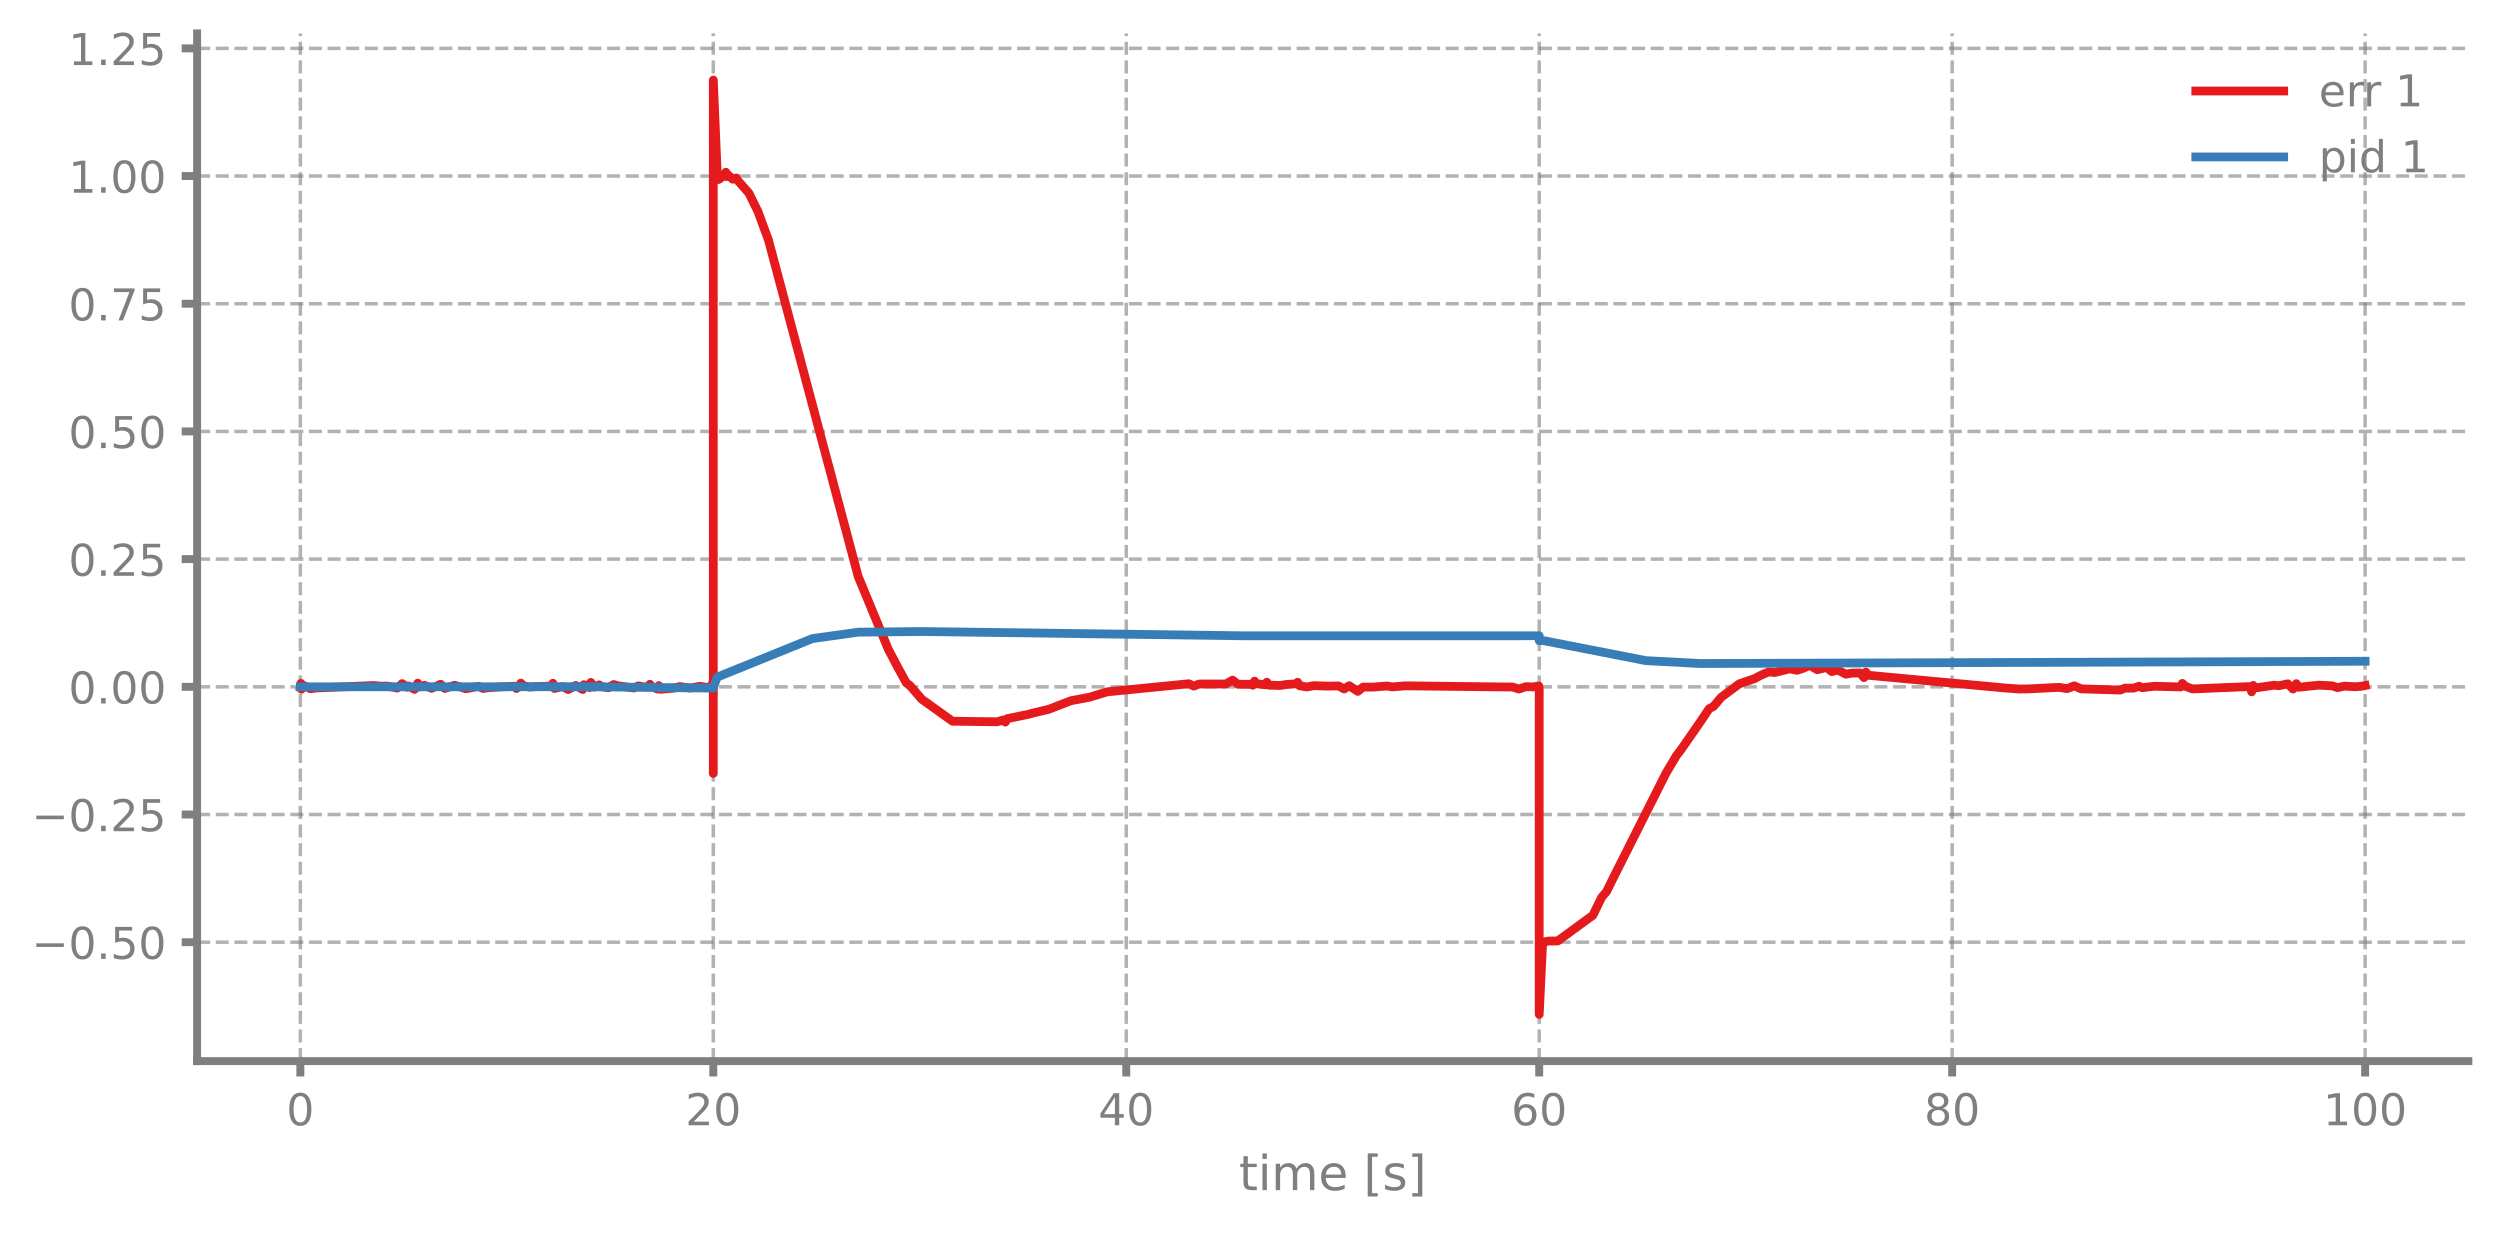
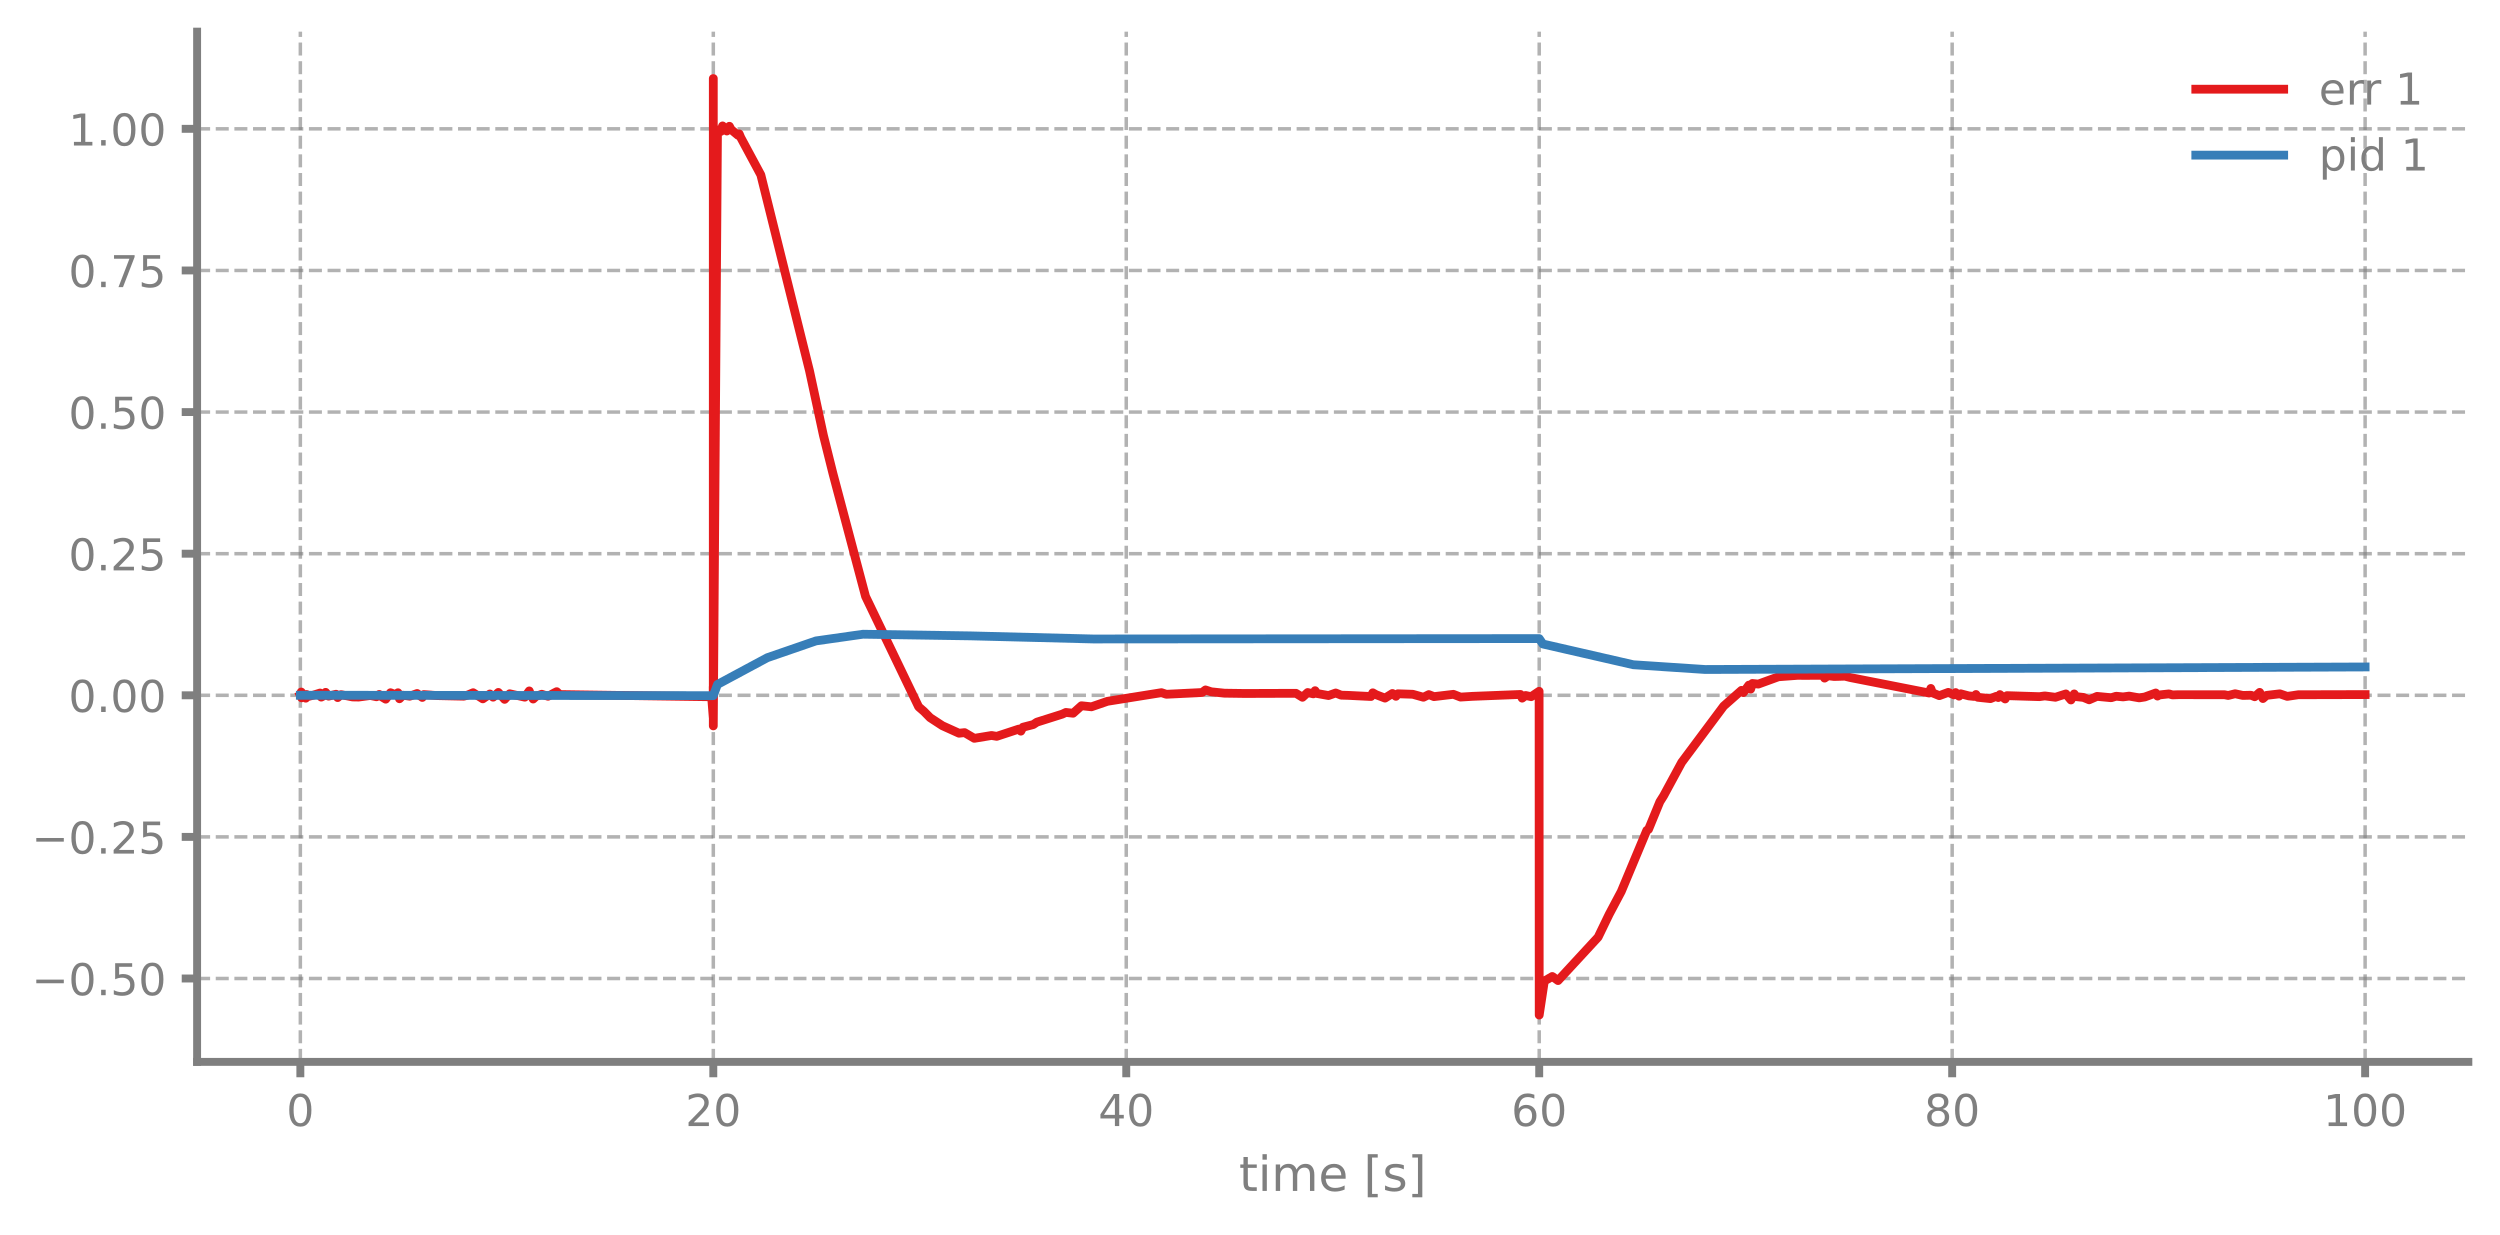
- <svg xmlns="http://www.w3.org/2000/svg" xmlns:xlink="http://www.w3.org/1999/xlink" width="568.8pt" height="280.625pt" viewBox="0 0 568.8 280.625" version="1.1">
+ <svg xmlns="http://www.w3.org/2000/svg" xmlns:xlink="http://www.w3.org/1999/xlink" width="568.8pt" height="280.8pt" viewBox="0 0 568.8 280.8" version="1.1">
  <defs>
    <style type="text/css">*{stroke-linejoin: round; stroke-linecap: butt}</style>
  </defs>
  <g id="figure_1">
    <g id="patch_1">
-       <path d="M 0 280.625  L 568.8 280.625  L 568.8 0  L 0 0  L 0 280.625  z " style="fill: none" />
+       <path d="M 0 280.8  L 568.8 280.8  L 568.8 0  L 0 0  L 0 280.8  z " style="fill: none" />
    </g>
    <g id="axes_1">
      <g id="patch_2">
-         <path d="M 44.845 241.424  L 561.6 241.424  L 561.6 7.6  L 44.845 7.6  L 44.845 241.424  z " style="fill: none" />
+         <path d="M 44.845 241.599  L 561.6 241.599  L 561.6 7.2  L 44.845 7.2  L 44.845 241.599  z " style="fill: none" />
      </g>
      <g id="matplotlib.axis_1">
        <g id="xtick_1">
          <g id="line2d_1">
-             <path d="M 68.334 241.424  L 68.334 7.6  " clip-path="url(#pd906f78508)" style="fill: none; stroke-dasharray: 2.96,1.28; stroke-dashoffset: 0; stroke: #7f7f7f; stroke-opacity: 0.6; stroke-width: 0.8" />
+             <path d="M 68.334 241.599  L 68.334 7.2  " clip-path="url(#p2690890daa)" style="fill: none; stroke-dasharray: 2.96,1.28; stroke-dashoffset: 0; stroke: #7f7f7f; stroke-opacity: 0.6; stroke-width: 0.8" />
          </g>
          <g id="line2d_2">
            <defs>
-               <path id="mc6923c8b73" d="M 0 0  L 0 3.5  " style="stroke: #7f7f7f; stroke-width: 1.8" />
-             </defs>
-             <g>
-               <use xlink:href="#mc6923c8b73" x="68.334" y="241.424" style="fill: #7f7f7f; stroke: #7f7f7f; stroke-width: 1.8" />
+               <path id="mf72ade1a11" d="M 0 0  L 0 3.5  " style="stroke: #7f7f7f; stroke-width: 1.8" />
+             </defs>
+             <g>
+               <use xlink:href="#mf72ade1a11" x="68.334" y="241.599" style="fill: #7f7f7f; stroke: #7f7f7f; stroke-width: 1.8" />
            </g>
          </g>
          <g id="text_1">
-             <g style="fill: #7f7f7f" transform="translate(65.15291 256.0214) scale(0.1 -0.1)">
+             <g style="fill: #7f7f7f" transform="translate(65.15291 256.1968) scale(0.1 -0.1)">
              <defs>
                <path id="DejaVuSans-13" d="M 2034 4250  Q 1547 4250 1301 3770  Q 1056 3291 1056 2328  Q 1056 1369 1301 889  Q 1547 409 2034 409  Q 2525 409 2770 889  Q 3016 1369 3016 2328  Q 3016 3291 2770 3770  Q 2525 4250 2034 4250  z M 2034 4750  Q 2819 4750 3233 4129  Q 3647 3509 3647 2328  Q 3647 1150 3233 529  Q 2819 -91 2034 -91  Q 1250 -91 836 529  Q 422 1150 422 2328  Q 422 3509 836 4129  Q 1250 4750 2034 4750  z " transform="scale(0.015625)" />
              </defs>
              <use xlink:href="#DejaVuSans-13" />
            </g>
          </g>
        </g>
        <g id="xtick_2">
          <g id="line2d_3">
-             <path d="M 162.29 241.424  L 162.29 7.6  " clip-path="url(#pd906f78508)" style="fill: none; stroke-dasharray: 2.96,1.28; stroke-dashoffset: 0; stroke: #7f7f7f; stroke-opacity: 0.6; stroke-width: 0.8" />
+             <path d="M 162.29 241.599  L 162.29 7.2  " clip-path="url(#p2690890daa)" style="fill: none; stroke-dasharray: 2.96,1.28; stroke-dashoffset: 0; stroke: #7f7f7f; stroke-opacity: 0.6; stroke-width: 0.8" />
          </g>
          <g id="line2d_4">
            <g>
-               <use xlink:href="#mc6923c8b73" x="162.29" y="241.424" style="fill: #7f7f7f; stroke: #7f7f7f; stroke-width: 1.8" />
+               <use xlink:href="#mf72ade1a11" x="162.29" y="241.599" style="fill: #7f7f7f; stroke: #7f7f7f; stroke-width: 1.8" />
            </g>
          </g>
          <g id="text_2">
-             <g style="fill: #7f7f7f" transform="translate(155.9271 256.0214) scale(0.1 -0.1)">
+             <g style="fill: #7f7f7f" transform="translate(155.9271 256.1968) scale(0.1 -0.1)">
              <defs>
                <path id="DejaVuSans-15" d="M 1228 531  L 3431 531  L 3431 0  L 469 0  L 469 531  Q 828 903 1448 1529  Q 2069 2156 2228 2338  Q 2531 2678 2651 2914  Q 2772 3150 2772 3378  Q 2772 3750 2511 3984  Q 2250 4219 1831 4219  Q 1534 4219 1204 4116  Q 875 4013 500 3803  L 500 4441  Q 881 4594 1212 4672  Q 1544 4750 1819 4750  Q 2544 4750 2975 4387  Q 3406 4025 3406 3419  Q 3406 3131 3298 2873  Q 3191 2616 2906 2266  Q 2828 2175 2409 1742  Q 1991 1309 1228 531  z " transform="scale(0.015625)" />
              </defs>
              <use xlink:href="#DejaVuSans-15" />
              <use xlink:href="#DejaVuSans-13" transform="translate(63.625 0)" />
            </g>
          </g>
        </g>
        <g id="xtick_3">
          <g id="line2d_5">
-             <path d="M 256.245 241.424  L 256.245 7.6  " clip-path="url(#pd906f78508)" style="fill: none; stroke-dasharray: 2.96,1.28; stroke-dashoffset: 0; stroke: #7f7f7f; stroke-opacity: 0.6; stroke-width: 0.8" />
+             <path d="M 256.245 241.599  L 256.245 7.2  " clip-path="url(#p2690890daa)" style="fill: none; stroke-dasharray: 2.96,1.28; stroke-dashoffset: 0; stroke: #7f7f7f; stroke-opacity: 0.6; stroke-width: 0.8" />
          </g>
          <g id="line2d_6">
            <g>
-               <use xlink:href="#mc6923c8b73" x="256.245" y="241.424" style="fill: #7f7f7f; stroke: #7f7f7f; stroke-width: 1.8" />
+               <use xlink:href="#mf72ade1a11" x="256.245" y="241.599" style="fill: #7f7f7f; stroke: #7f7f7f; stroke-width: 1.8" />
            </g>
          </g>
          <g id="text_3">
-             <g style="fill: #7f7f7f" transform="translate(249.8825 256.0214) scale(0.1 -0.1)">
+             <g style="fill: #7f7f7f" transform="translate(249.8825 256.1968) scale(0.1 -0.1)">
              <defs>
                <path id="DejaVuSans-17" d="M 2419 4116  L 825 1625  L 2419 1625  L 2419 4116  z M 2253 4666  L 3047 4666  L 3047 1625  L 3713 1625  L 3713 1100  L 3047 1100  L 3047 0  L 2419 0  L 2419 1100  L 313 1100  L 313 1709  L 2253 4666  z " transform="scale(0.015625)" />
              </defs>
              <use xlink:href="#DejaVuSans-17" />
              <use xlink:href="#DejaVuSans-13" transform="translate(63.625 0)" />
            </g>
          </g>
        </g>
        <g id="xtick_4">
          <g id="line2d_7">
-             <path d="M 350.2 241.424  L 350.2 7.6  " clip-path="url(#pd906f78508)" style="fill: none; stroke-dasharray: 2.96,1.28; stroke-dashoffset: 0; stroke: #7f7f7f; stroke-opacity: 0.6; stroke-width: 0.8" />
+             <path d="M 350.2 241.599  L 350.2 7.2  " clip-path="url(#p2690890daa)" style="fill: none; stroke-dasharray: 2.96,1.28; stroke-dashoffset: 0; stroke: #7f7f7f; stroke-opacity: 0.6; stroke-width: 0.8" />
          </g>
          <g id="line2d_8">
            <g>
-               <use xlink:href="#mc6923c8b73" x="350.2" y="241.424" style="fill: #7f7f7f; stroke: #7f7f7f; stroke-width: 1.8" />
+               <use xlink:href="#mf72ade1a11" x="350.2" y="241.599" style="fill: #7f7f7f; stroke: #7f7f7f; stroke-width: 1.8" />
            </g>
          </g>
          <g id="text_4">
-             <g style="fill: #7f7f7f" transform="translate(343.8379 256.0214) scale(0.1 -0.1)">
+             <g style="fill: #7f7f7f" transform="translate(343.8379 256.1968) scale(0.1 -0.1)">
              <defs>
                <path id="DejaVuSans-19" d="M 2113 2584  Q 1688 2584 1439 2293  Q 1191 2003 1191 1497  Q 1191 994 1439 701  Q 1688 409 2113 409  Q 2538 409 2786 701  Q 3034 994 3034 1497  Q 3034 2003 2786 2293  Q 2538 2584 2113 2584  z M 3366 4563  L 3366 3988  Q 3128 4100 2886 4159  Q 2644 4219 2406 4219  Q 1781 4219 1451 3797  Q 1122 3375 1075 2522  Q 1259 2794 1537 2939  Q 1816 3084 2150 3084  Q 2853 3084 3261 2657  Q 3669 2231 3669 1497  Q 3669 778 3244 343  Q 2819 -91 2113 -91  Q 1303 -91 875 529  Q 447 1150 447 2328  Q 447 3434 972 4092  Q 1497 4750 2381 4750  Q 2619 4750 2861 4703  Q 3103 4656 3366 4563  z " transform="scale(0.015625)" />
              </defs>
              <use xlink:href="#DejaVuSans-19" />
              <use xlink:href="#DejaVuSans-13" transform="translate(63.625 0)" />
            </g>
          </g>
        </g>
        <g id="xtick_5">
          <g id="line2d_9">
-             <path d="M 444.156 241.424  L 444.156 7.6  " clip-path="url(#pd906f78508)" style="fill: none; stroke-dasharray: 2.96,1.28; stroke-dashoffset: 0; stroke: #7f7f7f; stroke-opacity: 0.6; stroke-width: 0.8" />
+             <path d="M 444.156 241.599  L 444.156 7.2  " clip-path="url(#p2690890daa)" style="fill: none; stroke-dasharray: 2.96,1.28; stroke-dashoffset: 0; stroke: #7f7f7f; stroke-opacity: 0.6; stroke-width: 0.8" />
          </g>
          <g id="line2d_10">
            <g>
-               <use xlink:href="#mc6923c8b73" x="444.156" y="241.424" style="fill: #7f7f7f; stroke: #7f7f7f; stroke-width: 1.8" />
+               <use xlink:href="#mf72ade1a11" x="444.156" y="241.599" style="fill: #7f7f7f; stroke: #7f7f7f; stroke-width: 1.8" />
            </g>
          </g>
          <g id="text_5">
-             <g style="fill: #7f7f7f" transform="translate(437.7933 256.0214) scale(0.1 -0.1)">
+             <g style="fill: #7f7f7f" transform="translate(437.7933 256.1968) scale(0.1 -0.1)">
              <defs>
                <path id="DejaVuSans-1b" d="M 2034 2216  Q 1584 2216 1326 1975  Q 1069 1734 1069 1313  Q 1069 891 1326 650  Q 1584 409 2034 409  Q 2484 409 2743 651  Q 3003 894 3003 1313  Q 3003 1734 2745 1975  Q 2488 2216 2034 2216  z M 1403 2484  Q 997 2584 770 2862  Q 544 3141 544 3541  Q 544 4100 942 4425  Q 1341 4750 2034 4750  Q 2731 4750 3128 4425  Q 3525 4100 3525 3541  Q 3525 3141 3298 2862  Q 3072 2584 2669 2484  Q 3125 2378 3379 2068  Q 3634 1759 3634 1313  Q 3634 634 3220 271  Q 2806 -91 2034 -91  Q 1263 -91 848 271  Q 434 634 434 1313  Q 434 1759 690 2068  Q 947 2378 1403 2484  z M 1172 3481  Q 1172 3119 1398 2916  Q 1625 2713 2034 2713  Q 2441 2713 2670 2916  Q 2900 3119 2900 3481  Q 2900 3844 2670 4047  Q 2441 4250 2034 4250  Q 1625 4250 1398 4047  Q 1172 3844 1172 3481  z " transform="scale(0.015625)" />
              </defs>
              <use xlink:href="#DejaVuSans-1b" />
              <use xlink:href="#DejaVuSans-13" transform="translate(63.625 0)" />
            </g>
          </g>
        </g>
        <g id="xtick_6">
          <g id="line2d_11">
-             <path d="M 538.111 241.424  L 538.111 7.6  " clip-path="url(#pd906f78508)" style="fill: none; stroke-dasharray: 2.96,1.28; stroke-dashoffset: 0; stroke: #7f7f7f; stroke-opacity: 0.6; stroke-width: 0.8" />
+             <path d="M 538.111 241.599  L 538.111 7.2  " clip-path="url(#p2690890daa)" style="fill: none; stroke-dasharray: 2.96,1.28; stroke-dashoffset: 0; stroke: #7f7f7f; stroke-opacity: 0.6; stroke-width: 0.8" />
          </g>
          <g id="line2d_12">
            <g>
-               <use xlink:href="#mc6923c8b73" x="538.111" y="241.424" style="fill: #7f7f7f; stroke: #7f7f7f; stroke-width: 1.8" />
+               <use xlink:href="#mf72ade1a11" x="538.111" y="241.599" style="fill: #7f7f7f; stroke: #7f7f7f; stroke-width: 1.8" />
            </g>
          </g>
          <g id="text_6">
-             <g style="fill: #7f7f7f" transform="translate(528.5674 256.0214) scale(0.1 -0.1)">
+             <g style="fill: #7f7f7f" transform="translate(528.5674 256.1968) scale(0.1 -0.1)">
              <defs>
                <path id="DejaVuSans-14" d="M 794 531  L 1825 531  L 1825 4091  L 703 3866  L 703 4441  L 1819 4666  L 2450 4666  L 2450 531  L 3481 531  L 3481 0  L 794 0  L 794 531  z " transform="scale(0.015625)" />
              </defs>
              <use xlink:href="#DejaVuSans-14" />
              <use xlink:href="#DejaVuSans-13" transform="translate(63.625 0)" />
              <use xlink:href="#DejaVuSans-13" transform="translate(127.25 0)" />
            </g>
          </g>
        </g>
        <g id="text_7">
-           <g style="fill: #7f7f7f" transform="translate(281.8921 270.782) scale(0.11 -0.11)">
+           <g style="fill: #7f7f7f" transform="translate(281.8921 270.9574) scale(0.11 -0.11)">
            <defs>
              <path id="DejaVuSans-57" d="M 1172 4494  L 1172 3500  L 2356 3500  L 2356 3053  L 1172 3053  L 1172 1153  Q 1172 725 1289 603  Q 1406 481 1766 481  L 2356 481  L 2356 0  L 1766 0  Q 1100 0 847 248  Q 594 497 594 1153  L 594 3053  L 172 3053  L 172 3500  L 594 3500  L 594 4494  L 1172 4494  z " transform="scale(0.015625)" />
              <path id="DejaVuSans-4c" d="M 603 3500  L 1178 3500  L 1178 0  L 603 0  L 603 3500  z M 603 4863  L 1178 4863  L 1178 4134  L 603 4134  L 603 4863  z " transform="scale(0.015625)" />
              <path id="DejaVuSans-50" d="M 3328 2828  Q 3544 3216 3844 3400  Q 4144 3584 4550 3584  Q 5097 3584 5394 3201  Q 5691 2819 5691 2113  L 5691 0  L 5113 0  L 5113 2094  Q 5113 2597 4934 2840  Q 4756 3084 4391 3084  Q 3944 3084 3684 2787  Q 3425 2491 3425 1978  L 3425 0  L 2847 0  L 2847 2094  Q 2847 2600 2669 2842  Q 2491 3084 2119 3084  Q 1678 3084 1418 2786  Q 1159 2488 1159 1978  L 1159 0  L 581 0  L 581 3500  L 1159 3500  L 1159 2956  Q 1356 3278 1631 3431  Q 1906 3584 2284 3584  Q 2666 3584 2933 3390  Q 3200 3197 3328 2828  z " transform="scale(0.015625)" />
              <path id="DejaVuSans-48" d="M 3597 1894  L 3597 1613  L 953 1613  Q 991 1019 1311 708  Q 1631 397 2203 397  Q 2534 397 2845 478  Q 3156 559 3463 722  L 3463 178  Q 3153 47 2828 -22  Q 2503 -91 2169 -91  Q 1331 -91 842 396  Q 353 884 353 1716  Q 353 2575 817 3079  Q 1281 3584 2069 3584  Q 2775 3584 3186 3129  Q 3597 2675 3597 1894  z M 3022 2063  Q 3016 2534 2758 2815  Q 2500 3097 2075 3097  Q 1594 3097 1305 2825  Q 1016 2553 972 2059  L 3022 2063  z " transform="scale(0.015625)" />
              <path id="DejaVuSans-3" transform="scale(0.015625)" />
              <path id="DejaVuSans-3e" d="M 550 4863  L 1875 4863  L 1875 4416  L 1125 4416  L 1125 -397  L 1875 -397  L 1875 -844  L 550 -844  L 550 4863  z " transform="scale(0.015625)" />
              <path id="DejaVuSans-56" d="M 2834 3397  L 2834 2853  Q 2591 2978 2328 3040  Q 2066 3103 1784 3103  Q 1356 3103 1142 2972  Q 928 2841 928 2578  Q 928 2378 1081 2264  Q 1234 2150 1697 2047  L 1894 2003  Q 2506 1872 2764 1633  Q 3022 1394 3022 966  Q 3022 478 2636 193  Q 2250 -91 1575 -91  Q 1294 -91 989 -36  Q 684 19 347 128  L 347 722  Q 666 556 975 473  Q 1284 391 1588 391  Q 1994 391 2212 530  Q 2431 669 2431 922  Q 2431 1156 2273 1281  Q 2116 1406 1581 1522  L 1381 1569  Q 847 1681 609 1914  Q 372 2147 372 2553  Q 372 3047 722 3315  Q 1072 3584 1716 3584  Q 2034 3584 2315 3537  Q 2597 3491 2834 3397  z " transform="scale(0.015625)" />
              <path id="DejaVuSans-40" d="M 1947 4863  L 1947 -844  L 622 -844  L 622 -397  L 1369 -397  L 1369 4416  L 622 4416  L 622 4863  L 1947 4863  z " transform="scale(0.015625)" />
            </defs>
            <use xlink:href="#DejaVuSans-57" />
            <use xlink:href="#DejaVuSans-4c" transform="translate(39.20312 0)" />
            <use xlink:href="#DejaVuSans-50" transform="translate(66.98438 0)" />
            <use xlink:href="#DejaVuSans-48" transform="translate(164.3906 0)" />
            <use xlink:href="#DejaVuSans-3" transform="translate(225.9219 0)" />
            <use xlink:href="#DejaVuSans-3e" transform="translate(257.7031 0)" />
            <use xlink:href="#DejaVuSans-56" transform="translate(296.7188 0)" />
            <use xlink:href="#DejaVuSans-40" transform="translate(348.8125 0)" />
          </g>
        </g>
      </g>
      <g id="matplotlib.axis_2">
        <g id="ytick_1">
          <g id="line2d_13">
-             <path d="M 44.845 214.371  L 561.6 214.371  " clip-path="url(#pd906f78508)" style="fill: none; stroke-dasharray: 2.96,1.28; stroke-dashoffset: 0; stroke: #7f7f7f; stroke-opacity: 0.6; stroke-width: 0.8" />
+             <path d="M 44.845 222.632  L 561.6 222.632  " clip-path="url(#p2690890daa)" style="fill: none; stroke-dasharray: 2.96,1.28; stroke-dashoffset: 0; stroke: #7f7f7f; stroke-opacity: 0.6; stroke-width: 0.8" />
          </g>
          <g id="line2d_14">
            <defs>
-               <path id="me81c490280" d="M 0 0  L -3.5 0  " style="stroke: #7f7f7f; stroke-width: 1.8" />
-             </defs>
-             <g>
-               <use xlink:href="#me81c490280" x="44.845" y="214.371" style="fill: #7f7f7f; stroke: #7f7f7f; stroke-width: 1.8" />
+               <path id="mdafce406ed" d="M 0 0  L -3.5 0  " style="stroke: #7f7f7f; stroke-width: 1.8" />
+             </defs>
+             <g>
+               <use xlink:href="#mdafce406ed" x="44.845" y="222.632" style="fill: #7f7f7f; stroke: #7f7f7f; stroke-width: 1.8" />
            </g>
          </g>
          <g id="text_8">
-             <g style="fill: #7f7f7f" transform="translate(7.2 218.1696) scale(0.1 -0.1)">
+             <g style="fill: #7f7f7f" transform="translate(7.2 226.4304) scale(0.1 -0.1)">
              <defs>
                <path id="DejaVuSans-c9c" d="M 678 2272  L 4684 2272  L 4684 1741  L 678 1741  L 678 2272  z " transform="scale(0.015625)" />
                <path id="DejaVuSans-11" d="M 684 794  L 1344 794  L 1344 0  L 684 0  L 684 794  z " transform="scale(0.015625)" />
                <path id="DejaVuSans-18" d="M 691 4666  L 3169 4666  L 3169 4134  L 1269 4134  L 1269 2991  Q 1406 3038 1543 3061  Q 1681 3084 1819 3084  Q 2600 3084 3056 2656  Q 3513 2228 3513 1497  Q 3513 744 3044 326  Q 2575 -91 1722 -91  Q 1428 -91 1123 -41  Q 819 9 494 109  L 494 744  Q 775 591 1075 516  Q 1375 441 1709 441  Q 2250 441 2565 725  Q 2881 1009 2881 1497  Q 2881 1984 2565 2268  Q 2250 2553 1709 2553  Q 1456 2553 1204 2497  Q 953 2441 691 2322  L 691 4666  z " transform="scale(0.015625)" />
              </defs>
              <use xlink:href="#DejaVuSans-c9c" />
              <use xlink:href="#DejaVuSans-13" transform="translate(83.79688 0)" />
              <use xlink:href="#DejaVuSans-11" transform="translate(147.4219 0)" />
              <use xlink:href="#DejaVuSans-18" transform="translate(179.2031 0)" />
              <use xlink:href="#DejaVuSans-13" transform="translate(242.8281 0)" />
            </g>
          </g>
        </g>
        <g id="ytick_2">
          <g id="line2d_15">
-             <path d="M 44.845 185.318  L 561.6 185.318  " clip-path="url(#pd906f78508)" style="fill: none; stroke-dasharray: 2.96,1.28; stroke-dashoffset: 0; stroke: #7f7f7f; stroke-opacity: 0.6; stroke-width: 0.8" />
+             <path d="M 44.845 190.412  L 561.6 190.412  " clip-path="url(#p2690890daa)" style="fill: none; stroke-dasharray: 2.96,1.28; stroke-dashoffset: 0; stroke: #7f7f7f; stroke-opacity: 0.6; stroke-width: 0.8" />
          </g>
          <g id="line2d_16">
            <g>
-               <use xlink:href="#me81c490280" x="44.845" y="185.318" style="fill: #7f7f7f; stroke: #7f7f7f; stroke-width: 1.8" />
+               <use xlink:href="#mdafce406ed" x="44.845" y="190.412" style="fill: #7f7f7f; stroke: #7f7f7f; stroke-width: 1.8" />
            </g>
          </g>
          <g id="text_9">
-             <g style="fill: #7f7f7f" transform="translate(7.2 189.1165) scale(0.1 -0.1)">
+             <g style="fill: #7f7f7f" transform="translate(7.2 194.2111) scale(0.1 -0.1)">
              <use xlink:href="#DejaVuSans-c9c" />
              <use xlink:href="#DejaVuSans-13" transform="translate(83.79688 0)" />
              <use xlink:href="#DejaVuSans-11" transform="translate(147.4219 0)" />
              <use xlink:href="#DejaVuSans-15" transform="translate(179.2031 0)" />
              <use xlink:href="#DejaVuSans-18" transform="translate(242.8281 0)" />
            </g>
          </g>
        </g>
        <g id="ytick_3">
          <g id="line2d_17">
-             <path d="M 44.845 156.265  L 561.6 156.265  " clip-path="url(#pd906f78508)" style="fill: none; stroke-dasharray: 2.96,1.28; stroke-dashoffset: 0; stroke: #7f7f7f; stroke-opacity: 0.6; stroke-width: 0.8" />
+             <path d="M 44.845 158.193  L 561.6 158.193  " clip-path="url(#p2690890daa)" style="fill: none; stroke-dasharray: 2.96,1.28; stroke-dashoffset: 0; stroke: #7f7f7f; stroke-opacity: 0.6; stroke-width: 0.8" />
          </g>
          <g id="line2d_18">
            <g>
-               <use xlink:href="#me81c490280" x="44.845" y="156.265" style="fill: #7f7f7f; stroke: #7f7f7f; stroke-width: 1.8" />
+               <use xlink:href="#mdafce406ed" x="44.845" y="158.193" style="fill: #7f7f7f; stroke: #7f7f7f; stroke-width: 1.8" />
            </g>
          </g>
          <g id="text_10">
-             <g style="fill: #7f7f7f" transform="translate(15.57969 160.0634) scale(0.1 -0.1)">
+             <g style="fill: #7f7f7f" transform="translate(15.57969 161.9918) scale(0.1 -0.1)">
              <use xlink:href="#DejaVuSans-13" />
              <use xlink:href="#DejaVuSans-11" transform="translate(63.625 0)" />
              <use xlink:href="#DejaVuSans-13" transform="translate(95.40625 0)" />
              <use xlink:href="#DejaVuSans-13" transform="translate(159.0312 0)" />
            </g>
          </g>
        </g>
        <g id="ytick_4">
          <g id="line2d_19">
-             <path d="M 44.845 127.211  L 561.6 127.211  " clip-path="url(#pd906f78508)" style="fill: none; stroke-dasharray: 2.96,1.28; stroke-dashoffset: 0; stroke: #7f7f7f; stroke-opacity: 0.6; stroke-width: 0.8" />
+             <path d="M 44.845 125.974  L 561.6 125.974  " clip-path="url(#p2690890daa)" style="fill: none; stroke-dasharray: 2.96,1.28; stroke-dashoffset: 0; stroke: #7f7f7f; stroke-opacity: 0.6; stroke-width: 0.8" />
          </g>
          <g id="line2d_20">
            <g>
-               <use xlink:href="#me81c490280" x="44.845" y="127.211" style="fill: #7f7f7f; stroke: #7f7f7f; stroke-width: 1.8" />
+               <use xlink:href="#mdafce406ed" x="44.845" y="125.974" style="fill: #7f7f7f; stroke: #7f7f7f; stroke-width: 1.8" />
            </g>
          </g>
          <g id="text_11">
-             <g style="fill: #7f7f7f" transform="translate(15.57969 131.0102) scale(0.1 -0.1)">
+             <g style="fill: #7f7f7f" transform="translate(15.57969 129.7725) scale(0.1 -0.1)">
              <use xlink:href="#DejaVuSans-13" />
              <use xlink:href="#DejaVuSans-11" transform="translate(63.625 0)" />
              <use xlink:href="#DejaVuSans-15" transform="translate(95.40625 0)" />
              <use xlink:href="#DejaVuSans-18" transform="translate(159.0312 0)" />
            </g>
          </g>
        </g>
        <g id="ytick_5">
          <g id="line2d_21">
-             <path d="M 44.845 98.158  L 561.6 98.158  " clip-path="url(#pd906f78508)" style="fill: none; stroke-dasharray: 2.96,1.28; stroke-dashoffset: 0; stroke: #7f7f7f; stroke-opacity: 0.6; stroke-width: 0.8" />
+             <path d="M 44.845 93.754  L 561.6 93.754  " clip-path="url(#p2690890daa)" style="fill: none; stroke-dasharray: 2.96,1.28; stroke-dashoffset: 0; stroke: #7f7f7f; stroke-opacity: 0.6; stroke-width: 0.8" />
          </g>
          <g id="line2d_22">
            <g>
-               <use xlink:href="#me81c490280" x="44.845" y="98.158" style="fill: #7f7f7f; stroke: #7f7f7f; stroke-width: 1.8" />
+               <use xlink:href="#mdafce406ed" x="44.845" y="93.754" style="fill: #7f7f7f; stroke: #7f7f7f; stroke-width: 1.8" />
            </g>
          </g>
          <g id="text_12">
-             <g style="fill: #7f7f7f" transform="translate(15.57969 101.9571) scale(0.1 -0.1)">
+             <g style="fill: #7f7f7f" transform="translate(15.57969 97.55322) scale(0.1 -0.1)">
              <use xlink:href="#DejaVuSans-13" />
              <use xlink:href="#DejaVuSans-11" transform="translate(63.625 0)" />
              <use xlink:href="#DejaVuSans-18" transform="translate(95.40625 0)" />
              <use xlink:href="#DejaVuSans-13" transform="translate(159.0312 0)" />
            </g>
          </g>
        </g>
        <g id="ytick_6">
          <g id="line2d_23">
-             <path d="M 44.845 69.105  L 561.6 69.105  " clip-path="url(#pd906f78508)" style="fill: none; stroke-dasharray: 2.96,1.28; stroke-dashoffset: 0; stroke: #7f7f7f; stroke-opacity: 0.6; stroke-width: 0.8" />
+             <path d="M 44.845 61.535  L 561.6 61.535  " clip-path="url(#p2690890daa)" style="fill: none; stroke-dasharray: 2.96,1.28; stroke-dashoffset: 0; stroke: #7f7f7f; stroke-opacity: 0.6; stroke-width: 0.8" />
          </g>
          <g id="line2d_24">
            <g>
-               <use xlink:href="#me81c490280" x="44.845" y="69.105" style="fill: #7f7f7f; stroke: #7f7f7f; stroke-width: 1.8" />
+               <use xlink:href="#mdafce406ed" x="44.845" y="61.535" style="fill: #7f7f7f; stroke: #7f7f7f; stroke-width: 1.8" />
            </g>
          </g>
          <g id="text_13">
-             <g style="fill: #7f7f7f" transform="translate(15.57969 72.90394) scale(0.1 -0.1)">
+             <g style="fill: #7f7f7f" transform="translate(15.57969 65.33392) scale(0.1 -0.1)">
              <defs>
                <path id="DejaVuSans-1a" d="M 525 4666  L 3525 4666  L 3525 4397  L 1831 0  L 1172 0  L 2766 4134  L 525 4134  L 525 4666  z " transform="scale(0.015625)" />
              </defs>
              <use xlink:href="#DejaVuSans-13" />
              <use xlink:href="#DejaVuSans-11" transform="translate(63.625 0)" />
              <use xlink:href="#DejaVuSans-1a" transform="translate(95.40625 0)" />
              <use xlink:href="#DejaVuSans-18" transform="translate(159.0312 0)" />
            </g>
          </g>
        </g>
        <g id="ytick_7">
          <g id="line2d_25">
-             <path d="M 44.845 40.052  L 561.6 40.052  " clip-path="url(#pd906f78508)" style="fill: none; stroke-dasharray: 2.96,1.28; stroke-dashoffset: 0; stroke: #7f7f7f; stroke-opacity: 0.6; stroke-width: 0.8" />
+             <path d="M 44.845 29.316  L 561.6 29.316  " clip-path="url(#p2690890daa)" style="fill: none; stroke-dasharray: 2.96,1.28; stroke-dashoffset: 0; stroke: #7f7f7f; stroke-opacity: 0.6; stroke-width: 0.8" />
          </g>
          <g id="line2d_26">
            <g>
-               <use xlink:href="#me81c490280" x="44.845" y="40.052" style="fill: #7f7f7f; stroke: #7f7f7f; stroke-width: 1.8" />
+               <use xlink:href="#mdafce406ed" x="44.845" y="29.316" style="fill: #7f7f7f; stroke: #7f7f7f; stroke-width: 1.8" />
            </g>
          </g>
          <g id="text_14">
-             <g style="fill: #7f7f7f" transform="translate(15.57969 43.8508) scale(0.1 -0.1)">
+             <g style="fill: #7f7f7f" transform="translate(15.57969 33.11462) scale(0.1 -0.1)">
              <use xlink:href="#DejaVuSans-14" />
              <use xlink:href="#DejaVuSans-11" transform="translate(63.625 0)" />
              <use xlink:href="#DejaVuSans-13" transform="translate(95.40625 0)" />
              <use xlink:href="#DejaVuSans-13" transform="translate(159.0312 0)" />
            </g>
          </g>
        </g>
-         <g id="ytick_8">
-           <g id="line2d_27">
-             <path d="M 44.845 10.999  L 561.6 10.999  " clip-path="url(#pd906f78508)" style="fill: none; stroke-dasharray: 2.96,1.28; stroke-dashoffset: 0; stroke: #7f7f7f; stroke-opacity: 0.6; stroke-width: 0.8" />
-           </g>
-           <g id="line2d_28">
-             <g>
-               <use xlink:href="#me81c490280" x="44.845" y="10.999" style="fill: #7f7f7f; stroke: #7f7f7f; stroke-width: 1.8" />
-             </g>
-           </g>
-           <g id="text_15">
-             <g style="fill: #7f7f7f" transform="translate(15.57969 14.79766) scale(0.1 -0.1)">
-               <use xlink:href="#DejaVuSans-14" />
-               <use xlink:href="#DejaVuSans-11" transform="translate(63.625 0)" />
-               <use xlink:href="#DejaVuSans-15" transform="translate(95.40625 0)" />
-               <use xlink:href="#DejaVuSans-18" transform="translate(159.0312 0)" />
-             </g>
-           </g>
-         </g>
-       </g>
-       <g id="line2d_29">
-         <path d="M 68.334 156.265  L 68.466 155.481  L 68.587 156.807  L 69.057 155.935  L 70.631 156.697  L 71.87 156.532  L 85.064 155.972  L 86.736 156.132  L 88.022 156.075  L 90.376 156.558  L 91.498 155.535  L 92.588 156.361  L 92.924 156.07  L 94.303 156.848  L 95.039 155.434  L 95.37 156.315  L 96.58 155.918  L 98.177 156.608  L 100.246 155.684  L 101.192 156.636  L 103.432 155.908  L 105.959 156.695  L 107.045 156.507  L 108.893 156.152  L 109.906 156.641  L 111.022 156.471  L 114.105 156.267  L 117.224 156.144  L 117.49 156.644  L 118.128 156.247  L 118.494 155.433  L 119.126 156.012  L 120.473 156.333  L 121.67 156.234  L 125.498 156.082  L 125.798 155.46  L 126.147 156.637  L 127.985 156.21  L 129.278 156.882  L 130.989 155.959  L 132.576 156.873  L 132.846 155.78  L 133.628 156.072  L 134.169 156.428  L 134.422 155.267  L 135.183 156.35  L 136.336 155.823  L 136.576 156.194  L 138.391 156.484  L 139.616 155.75  L 140.651 156.044  L 144.214 156.534  L 145.241 156.052  L 146.586 156.309  L 147.483 156.237  L 147.868 155.692  L 148.201 156.169  L 149.529 156.765  L 149.888 155.998  L 150.237 156.827  L 153.359 156.562  L 154.647 156.206  L 156.99 156.55  L 159.177 156.152  L 161.675 156.523  L 162.283 154.989  L 162.289 175.962  L 162.29 18.228  L 163.186 39.615  L 163.476 40.849  L 164.209 40.347  L 164.972 39.619  L 165.149 39.184  L 165.351 40.175  L 165.565 39.721  L 166.719 40.778  L 167.5 40.498  L 167.778 40.976  L 170.389 43.941  L 172.452 48.133  L 174.843 54.625  L 195.261 131.18  L 202.088 147.687  L 203.944 151.225  L 204.684 152.594  L 206.216 155.393  L 206.938 155.874  L 209.722 159.088  L 216.704 164.09  L 226.872 164.223  L 228.238 163.82  L 228.729 164.295  L 229.134 163.521  L 233.983 162.525  L 235.197 162.19  L 238.648 161.368  L 243.662 159.426  L 247.91 158.627  L 251.88 157.409  L 270.467 155.566  L 271.615 156.103  L 272.817 155.627  L 278.9 155.621  L 280.434 154.743  L 281.675 155.69  L 284.592 155.682  L 285.047 155.904  L 285.432 154.974  L 285.822 155.546  L 287.829 155.802  L 288.233 155.211  L 288.641 155.885  L 291.246 155.963  L 292.669 155.73  L 294.81 155.589  L 295.244 155.232  L 295.669 156.021  L 297.312 156.303  L 298.898 155.997  L 302.007 156.107  L 304.558 156.066  L 305.815 156.755  L 306.971 156.017  L 308.925 157.304  L 310.121 156.325  L 312.554 156.319  L 315.574 156.074  L 316.764 156.281  L 319.736 156.039  L 342.93 156.309  L 344.099 156.3  L 345.594 156.771  L 347.197 156.224  L 348.82 156.291  L 350.101 156.071  L 350.2 156.619  L 350.201 230.795  L 350.984 214.369  L 352.353 214.103  L 354.411 214.092  L 362.421 208.232  L 364.385 204.198  L 365.537 202.83  L 367.105 199.635  L 379 176.007  L 381.406 171.942  L 382.493 170.533  L 386.83 164.273  L 388.871 161.231  L 389.832 160.748  L 391.61 158.654  L 395.685 155.609  L 397.402 155.003  L 399.159 154.424  L 400.52 153.691  L 402.412 152.865  L 403.792 153.01  L 407.213 152.167  L 408.829 152.509  L 410.214 152.069  L 411.748 151.377  L 413.442 152.369  L 415.593 151.863  L 416.77 152.796  L 418.085 152.443  L 419.998 153.396  L 421.25 153.152  L 423.205 153.098  L 424.08 154.169  L 424.533 152.91  L 424.955 153.626  L 456.033 156.515  L 459.36 156.764  L 461.31 156.741  L 468.49 156.391  L 470.338 156.68  L 471.906 156.036  L 473.489 156.726  L 482.399 157.003  L 483.466 156.561  L 485.444 156.559  L 486.684 156.131  L 487.437 156.48  L 488.604 156.309  L 490.278 156.139  L 496.155 156.294  L 496.528 155.498  L 497.273 156.163  L 498.825 156.75  L 505.749 156.457  L 511.925 156.214  L 512.29 157.4  L 512.656 155.956  L 513.002 156.537  L 517.35 155.905  L 518.537 156.011  L 520.522 155.579  L 521.684 156.768  L 522.453 155.549  L 522.841 156.379  L 527.57 155.884  L 530.676 156.053  L 531.826 156.452  L 533.433 156.108  L 535.902 156.245  L 537.203 156.149  L 538.111 155.97  L 538.111 155.97  " clip-path="url(#pd906f78508)" style="fill: none; stroke: #e41a1c; stroke-width: 2; stroke-linecap: square" />
-       </g>
-       <g id="line2d_30">
-         <path d="M 68.334 156.265  L 72.372 156.271  L 134.422 156.248  L 162.289 156.564  L 162.29 156.4  L 163.186 154.053  L 184.828 145.293  L 195.261 143.832  L 209.722 143.682  L 283.139 144.66  L 350.2 144.65  L 350.201 145.763  L 350.984 145.719  L 374.461 150.308  L 386.83 150.964  L 538.111 150.447  L 538.111 150.447  " clip-path="url(#pd906f78508)" style="fill: none; stroke: #377eb8; stroke-width: 2; stroke-linecap: square" />
+       </g>
+       <g id="line2d_27">
+         <path d="M 68.334 158.193  L 68.619 158.768  L 68.531 157.449  L 69.353 158.385  L 69.564 158.852  L 69.761 158.021  L 70.14 158.464  L 71.208 158.185  L 72.827 157.674  L 73.089 158.608  L 73.738 158.257  L 74.084 157.523  L 74.767 158.391  L 76.452 157.957  L 76.826 158.714  L 77.601 158.052  L 80.208 158.571  L 81.606 158.596  L 84.259 158.237  L 85.659 158.53  L 86.289 158  L 86.583 158.373  L 87.757 159.075  L 88.849 157.608  L 89.989 158.057  L 90.549 157.613  L 90.887 158.977  L 91.667 158.18  L 93.235 158.402  L 94.897 157.784  L 96.084 158.681  L 96.434 158.031  L 99.601 158.265  L 105.538 158.399  L 106.349 158.158  L 107.65 157.606  L 109.849 159.003  L 111.456 157.894  L 112.192 158.623  L 113.385 157.54  L 114.81 159.117  L 115.962 157.847  L 119.399 158.623  L 120.415 157.201  L 120.71 157.979  L 121.304 159.045  L 121.964 158.432  L 123.256 157.957  L 124.688 158.415  L 126.117 157.642  L 126.661 157.369  L 127.343 158.021  L 161.905 158.531  L 162.279 163.316  L 162.264 156.255  L 162.287 159.269  L 162.291 17.855  L 162.289 165.156  L 163.242 29.567  L 164.018 29.894  L 164.401 28.652  L 165.366 29.808  L 165.566 29.592  L 165.951 28.73  L 166.346 29.47  L 167.907 30.774  L 168.187 30.463  L 168.531 31.282  L 173.102 39.782  L 184.178 84.36  L 187.344 99.051  L 189.522 107.786  L 196.932 135.703  L 209.011 160.813  L 210.203 161.846  L 211.622 163.288  L 214.414 165.111  L 218.191 166.823  L 219.465 166.686  L 221.674 167.984  L 225.592 167.336  L 226.777 167.533  L 231.76 165.893  L 232.264 166.353  L 232.726 165.46  L 235.08 164.855  L 235.914 164.308  L 241.675 162.484  L 242.516 162.093  L 244.148 162.276  L 246.056 160.572  L 248.327 160.813  L 251.963 159.562  L 264.249 157.593  L 265.368 157.962  L 273.5 157.559  L 274.279 156.973  L 275.574 157.398  L 278.59 157.712  L 283.203 157.78  L 294.855 157.74  L 296.335 158.645  L 297.519 157.564  L 298.807 157.867  L 299.208 157.145  L 299.612 157.776  L 302.262 158.25  L 303.901 157.668  L 305.141 158.166  L 306.836 158.215  L 311.917 158.47  L 312.336 157.629  L 313.095 158.061  L 315.118 158.833  L 316.803 157.781  L 317.605 158.425  L 318.035 157.849  L 321.44 157.962  L 323.862 158.64  L 325.085 158.036  L 326.254 158.497  L 330.681 157.972  L 332.303 158.6  L 334.99 158.434  L 345.937 158.001  L 346.318 158.84  L 347.113 158.236  L 348.367 158.509  L 350.177 157.282  L 350.201 230.945  L 351.367 223.215  L 353.174 222.169  L 354.488 223.101  L 363.6 213.227  L 366.117 208.024  L 368.872 202.827  L 374.677 188.925  L 375.068 188.708  L 377.651 182.418  L 378.509 181.053  L 382.621 173.45  L 392.167 160.65  L 396.216 157.072  L 396.645 157.582  L 397.897 155.878  L 398.31 156.788  L 398.703 155.502  L 400.057 155.644  L 404.635 153.979  L 409.091 153.646  L 410.275 153.668  L 414.765 153.645  L 415.131 154.285  L 415.914 153.74  L 417.305 153.917  L 419.75 153.848  L 420.987 154.157  L 438.915 157.677  L 439.301 156.634  L 439.665 157.626  L 441.229 158.277  L 443.276 157.526  L 444.587 158.096  L 444.942 157.577  L 445.295 158.02  L 445.716 158.392  L 446.123 157.853  L 447.935 158.326  L 449.18 158.456  L 449.574 158.012  L 449.972 158.646  L 452.875 158.951  L 454.178 158.432  L 454.643 158.705  L 455.017 158.035  L 455.825 158.725  L 456.212 159.029  L 456.625 158.275  L 464.006 158.503  L 465.232 158.337  L 467.649 158.644  L 470.026 157.883  L 471.185 159.259  L 471.926 157.883  L 472.302 158.492  L 474.011 158.677  L 475.324 159.219  L 477.112 158.438  L 480.334 158.748  L 481.458 158.408  L 483.048 158.558  L 484.429 158.377  L 486.719 158.779  L 487.98 158.58  L 490.471 157.67  L 490.874 158.368  L 491.268 158.118  L 493.476 157.874  L 494.283 158.105  L 495.641 158.057  L 506.108 158.064  L 506.957 158.234  L 508.539 157.84  L 510.288 158.227  L 512.152 158.18  L 512.991 158.52  L 514.118 157.533  L 514.86 158.93  L 515.685 158.213  L 518.696 157.858  L 520.396 158.442  L 522.899 158.07  L 538.111 158.03  L 538.111 158.03  " clip-path="url(#p2690890daa)" style="fill: none; stroke: #e41a1c; stroke-width: 2; stroke-linecap: square" />
+       </g>
+       <g id="line2d_28">
+         <path d="M 68.334 158.193  L 79.237 158.189  L 162.29 158.276  L 163.242 155.724  L 174.576 149.64  L 185.64 145.822  L 196.354 144.298  L 220.861 144.674  L 248.731 145.381  L 350.2 145.291  L 351.039 146.525  L 371.6 151.24  L 387.98 152.325  L 538.111 151.748  L 538.111 151.748  " clip-path="url(#p2690890daa)" style="fill: none; stroke: #377eb8; stroke-width: 2; stroke-linecap: square" />
      </g>
      <g id="patch_3">
-         <path d="M 44.845 241.424  L 44.845 7.6  " style="fill: none; stroke: #7f7f7f; stroke-width: 1.8; stroke-linejoin: miter; stroke-linecap: square" />
+         <path d="M 44.845 241.599  L 44.845 7.2  " style="fill: none; stroke: #7f7f7f; stroke-width: 1.8; stroke-linejoin: miter; stroke-linecap: square" />
      </g>
      <g id="patch_4">
-         <path d="M 44.845 241.424  L 561.6 241.424  " style="fill: none; stroke: #7f7f7f; stroke-width: 1.8; stroke-linejoin: miter; stroke-linecap: square" />
+         <path d="M 44.845 241.599  L 561.6 241.599  " style="fill: none; stroke: #7f7f7f; stroke-width: 1.8; stroke-linejoin: miter; stroke-linecap: square" />
      </g>
      <g id="legend_1">
-         <g id="line2d_31">
-           <path d="M 499.584 20.698  L 509.584 20.698  L 519.584 20.698  " style="fill: none; stroke: #e41a1c; stroke-width: 2; stroke-linecap: square" />
-         </g>
-         <g id="text_16">
-           <g style="fill: #7f7f7f" transform="translate(527.5844 24.19805) scale(0.1 -0.1)">
+         <g id="line2d_29">
+           <path d="M 499.584 20.298  L 509.584 20.298  L 519.584 20.298  " style="fill: none; stroke: #e41a1c; stroke-width: 2; stroke-linecap: square" />
+         </g>
+         <g id="text_15">
+           <g style="fill: #7f7f7f" transform="translate(527.5844 23.79844) scale(0.1 -0.1)">
            <defs>
              <path id="DejaVuSans-55" d="M 2631 2963  Q 2534 3019 2420 3045  Q 2306 3072 2169 3072  Q 1681 3072 1420 2755  Q 1159 2438 1159 1844  L 1159 0  L 581 0  L 581 3500  L 1159 3500  L 1159 2956  Q 1341 3275 1631 3429  Q 1922 3584 2338 3584  Q 2397 3584 2469 3576  Q 2541 3569 2628 3553  L 2631 2963  z " transform="scale(0.015625)" />
            </defs>
            <use xlink:href="#DejaVuSans-48" />
            <use xlink:href="#DejaVuSans-55" transform="translate(61.53125 0)" />
            <use xlink:href="#DejaVuSans-55" transform="translate(100.8906 0)" />
            <use xlink:href="#DejaVuSans-3" transform="translate(142 0)" />
            <use xlink:href="#DejaVuSans-14" transform="translate(173.7812 0)" />
          </g>
        </g>
-         <g id="line2d_32">
-           <path d="M 499.584 35.699  L 509.584 35.699  L 519.584 35.699  " style="fill: none; stroke: #377eb8; stroke-width: 2; stroke-linecap: square" />
-         </g>
-         <g id="text_17">
-           <g style="fill: #7f7f7f" transform="translate(527.5844 39.19883) scale(0.1 -0.1)">
+         <g id="line2d_30">
+           <path d="M 499.584 35.299  L 509.584 35.299  L 519.584 35.299  " style="fill: none; stroke: #377eb8; stroke-width: 2; stroke-linecap: square" />
+         </g>
+         <g id="text_16">
+           <g style="fill: #7f7f7f" transform="translate(527.5844 38.79922) scale(0.1 -0.1)">
            <defs>
              <path id="DejaVuSans-53" d="M 1159 525  L 1159 -1331  L 581 -1331  L 581 3500  L 1159 3500  L 1159 2969  Q 1341 3281 1617 3432  Q 1894 3584 2278 3584  Q 2916 3584 3314 3078  Q 3713 2572 3713 1747  Q 3713 922 3314 415  Q 2916 -91 2278 -91  Q 1894 -91 1617 61  Q 1341 213 1159 525  z M 3116 1747  Q 3116 2381 2855 2742  Q 2594 3103 2138 3103  Q 1681 3103 1420 2742  Q 1159 2381 1159 1747  Q 1159 1113 1420 752  Q 1681 391 2138 391  Q 2594 391 2855 752  Q 3116 1113 3116 1747  z " transform="scale(0.015625)" />
              <path id="DejaVuSans-47" d="M 2906 2969  L 2906 4863  L 3481 4863  L 3481 0  L 2906 0  L 2906 525  Q 2725 213 2448 61  Q 2172 -91 1784 -91  Q 1150 -91 751 415  Q 353 922 353 1747  Q 353 2572 751 3078  Q 1150 3584 1784 3584  Q 2172 3584 2448 3432  Q 2725 3281 2906 2969  z M 947 1747  Q 947 1113 1208 752  Q 1469 391 1925 391  Q 2381 391 2643 752  Q 2906 1113 2906 1747  Q 2906 2381 2643 2742  Q 2381 3103 1925 3103  Q 1469 3103 1208 2742  Q 947 2381 947 1747  z " transform="scale(0.015625)" />
            </defs>
            <use xlink:href="#DejaVuSans-53" />
            <use xlink:href="#DejaVuSans-4c" transform="translate(63.48438 0)" />
            <use xlink:href="#DejaVuSans-47" transform="translate(91.26562 0)" />
            <use xlink:href="#DejaVuSans-3" transform="translate(154.75 0)" />
            <use xlink:href="#DejaVuSans-14" transform="translate(186.5312 0)" />
          </g>
        </g>
      </g>
    </g>
  </g>
  <defs>
-     <clipPath id="pd906f78508">
-       <rect x="44.845" y="7.6" width="516.755" height="233.824" />
+     <clipPath id="p2690890daa">
+       <rect x="44.845" y="7.2" width="516.755" height="234.399" />
    </clipPath>
  </defs>
</svg>
